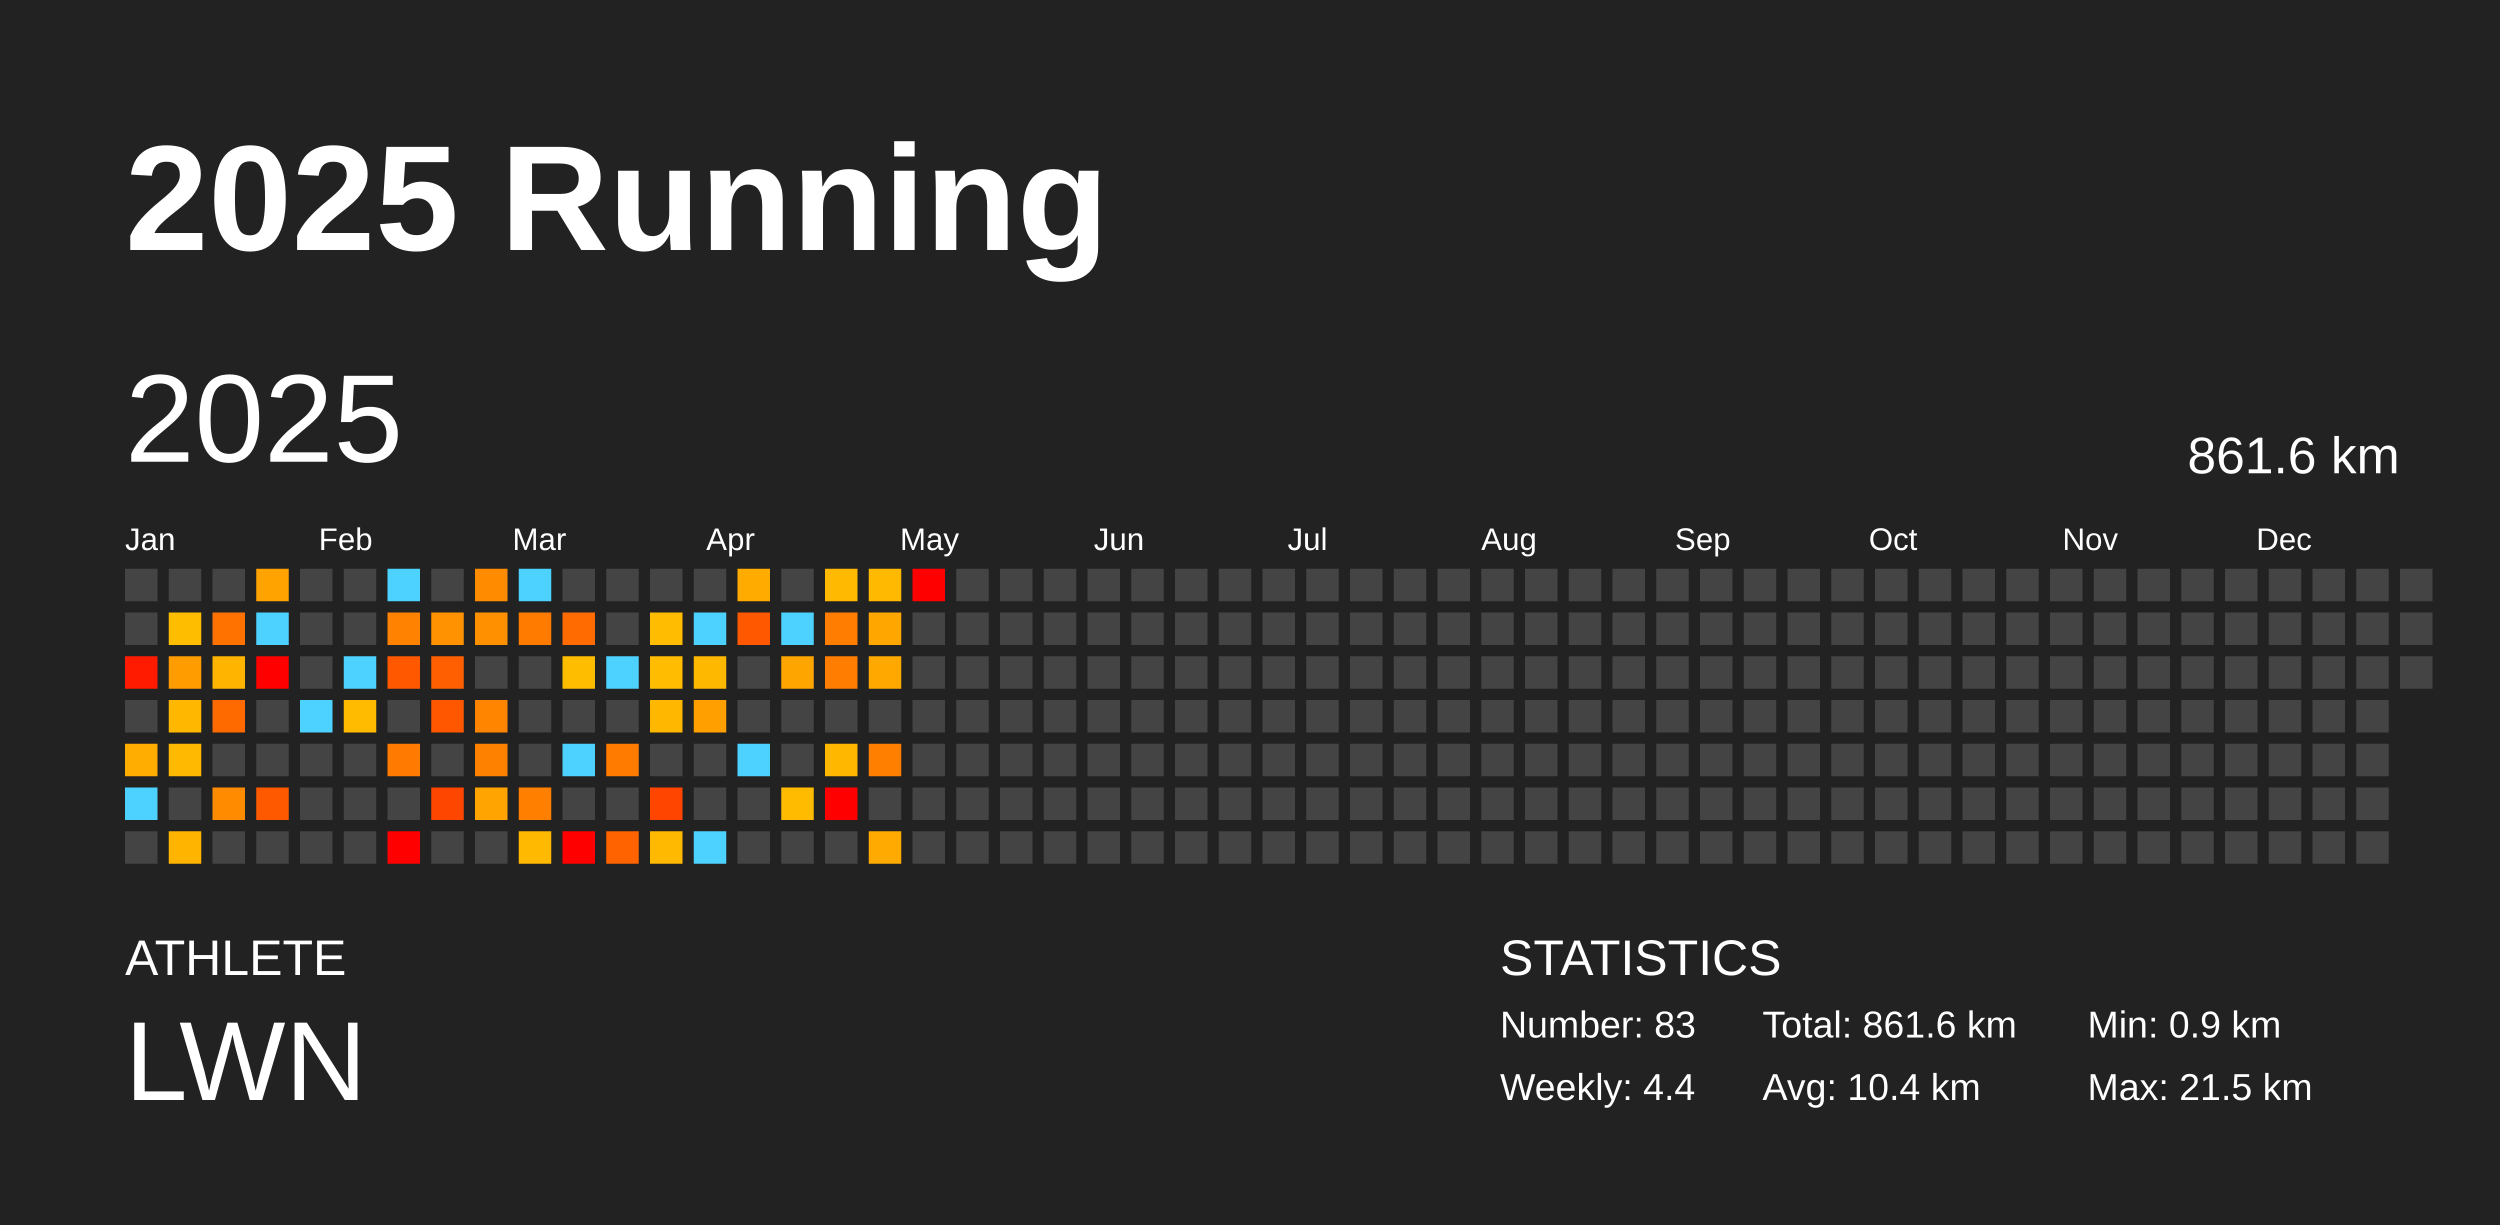
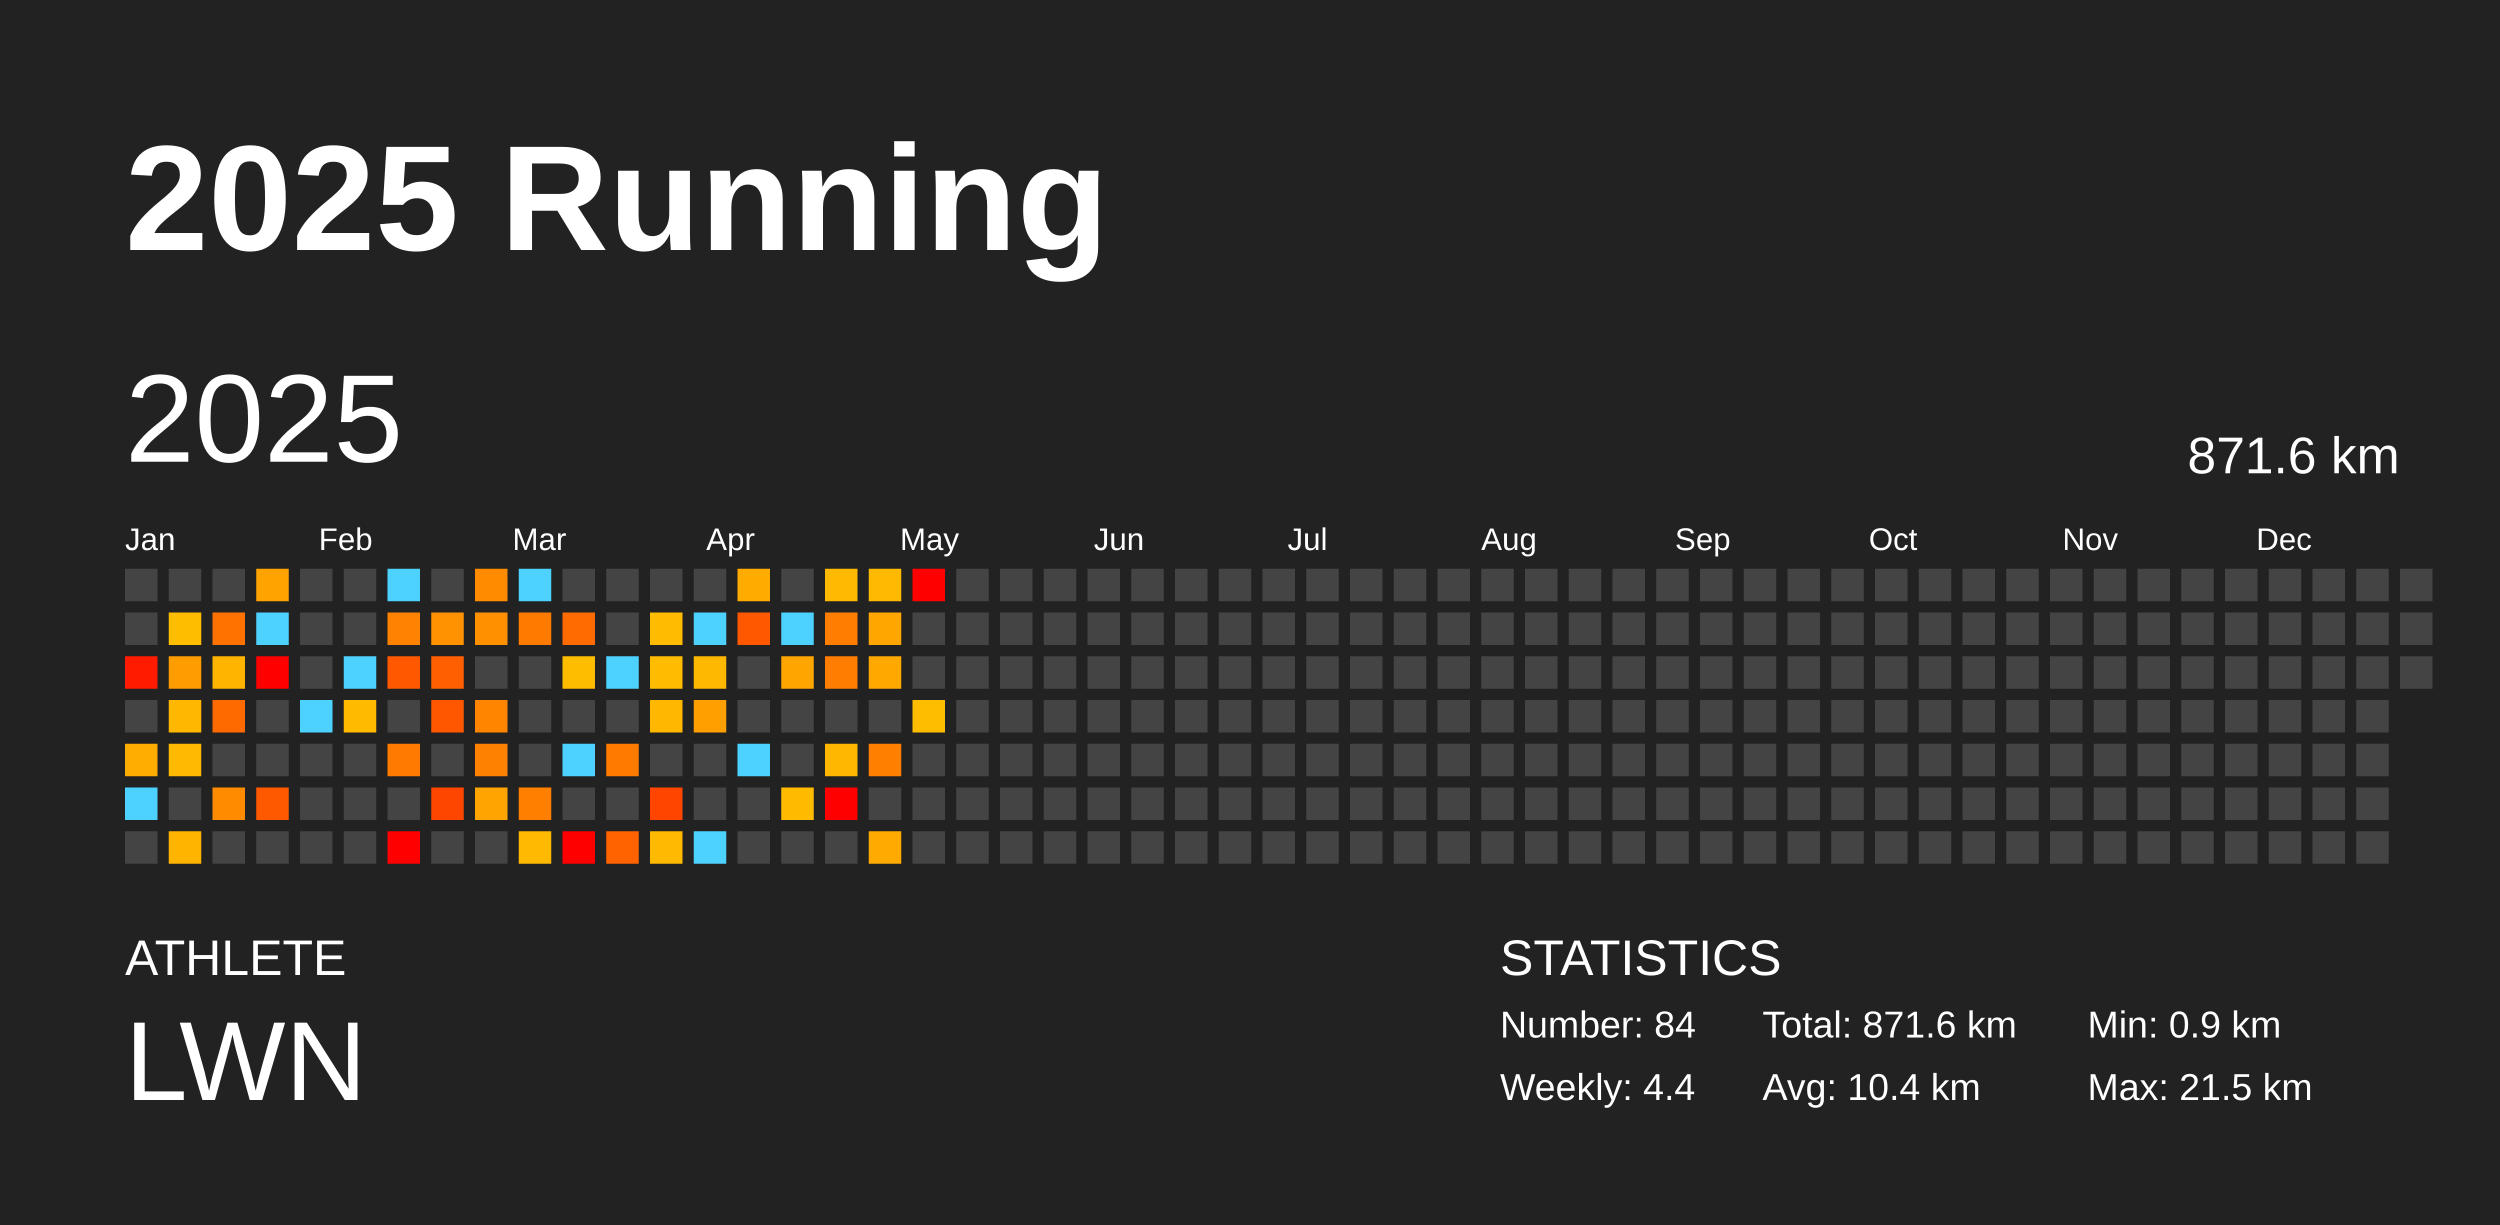
<svg xmlns="http://www.w3.org/2000/svg" baseProfile="full" height="98mm" version="1.1" viewBox="0,0,200,98" width="200mm">
  <defs />
  <rect fill="#222222" height="98" width="200" x="0" y="0" />
  <text fill="#FFFFFF" style="font-size:12px; font-family:Arial; font-weight:bold;" x="10" y="20">2025 Running</text>
  <text fill="#FFFFFF" style="font-size:4px; font-family:Arial" x="10" y="78">ATHLETE</text>
  <text fill="#FFFFFF" style="font-size:9px; font-family:Arial" x="10" y="88">LWN</text>
  <text fill="#FFFFFF" style="font-size:4px; font-family:Arial" x="120" y="78">STATISTICS</text>
-   <text fill="#FFFFFF" style="font-size:3px; font-family:Arial" x="120" y="83">Number: 83</text>
+   <text fill="#FFFFFF" style="font-size:3px; font-family:Arial" x="120" y="83">Number: 84</text>
  <text fill="#FFFFFF" style="font-size:3px; font-family:Arial" x="120" y="88">Weekly: 4.4</text>
-   <text fill="#FFFFFF" style="font-size:3px; font-family:Arial" x="141" y="83">Total: 861.6 km</text>
+   <text fill="#FFFFFF" style="font-size:3px; font-family:Arial" x="141" y="83">Total: 871.6 km</text>
  <text fill="#FFFFFF" style="font-size:3px; font-family:Arial" x="141" y="88">Avg: 10.4 km</text>
  <text fill="#FFFFFF" style="font-size:3px; font-family:Arial" x="167" y="83">Min: 0.9 km</text>
  <text fill="#FFFFFF" style="font-size:3px; font-family:Arial" x="167" y="88">Max: 21.5 km</text>
  <text dominant-baseline="hanging" fill="#FFFFFF" style="font-size:10.0px; font-family:Arial;" x="10" y="30">2025</text>
-   <text dominant-baseline="hanging" fill="#FFFFFF" style="font-size:4.125px; font-family:Arial;" x="175" y="35">861.6 km</text>
+   <text dominant-baseline="hanging" fill="#FFFFFF" style="font-size:4.125px; font-family:Arial;" x="175" y="35">871.6 km</text>
  <text fill="#FFFFFF" style="font-size:2.5px; font-family:Arial" x="10.0" y="44">Jan</text>
  <text fill="#FFFFFF" style="font-size:2.5px; font-family:Arial" x="25.5" y="44">Feb</text>
  <text fill="#FFFFFF" style="font-size:2.5px; font-family:Arial" x="41.0" y="44">Mar</text>
  <text fill="#FFFFFF" style="font-size:2.5px; font-family:Arial" x="56.5" y="44">Apr</text>
  <text fill="#FFFFFF" style="font-size:2.5px; font-family:Arial" x="72.0" y="44">May</text>
  <text fill="#FFFFFF" style="font-size:2.5px; font-family:Arial" x="87.5" y="44">Jun</text>
  <text fill="#FFFFFF" style="font-size:2.5px; font-family:Arial" x="103.0" y="44">Jul</text>
  <text fill="#FFFFFF" style="font-size:2.5px; font-family:Arial" x="118.5" y="44">Aug</text>
  <text fill="#FFFFFF" style="font-size:2.5px; font-family:Arial" x="134.0" y="44">Sep</text>
  <text fill="#FFFFFF" style="font-size:2.5px; font-family:Arial" x="149.5" y="44">Oct</text>
  <text fill="#FFFFFF" style="font-size:2.5px; font-family:Arial" x="165.0" y="44">Nov</text>
  <text fill="#FFFFFF" style="font-size:2.5px; font-family:Arial" x="180.5" y="44">Dec</text>
  <rect fill="#444444" height="2.6" width="2.6" x="10.0" y="45.5" />
  <rect fill="#444444" height="2.6" width="2.6" x="10.0" y="49.0" />
  <rect fill="#ff1b00" height="2.6" width="2.6" x="10.0" y="52.5" />
  <rect fill="#444444" height="2.6" width="2.6" x="10.0" y="56.0" />
  <rect fill="#ffad00" height="2.6" width="2.6" x="10.0" y="59.5" />
  <rect fill="#4dd2ff" height="2.6" width="2.6" x="10.0" y="63.0" />
  <rect fill="#444444" height="2.6" width="2.6" x="10.0" y="66.5" />
  <rect fill="#444444" height="2.6" width="2.6" x="13.5" y="45.5" />
  <rect fill="#ffbd00" height="2.6" width="2.6" x="13.5" y="49.0" />
  <rect fill="#ff9c00" height="2.6" width="2.6" x="13.5" y="52.5" />
  <rect fill="#ffb700" height="2.6" width="2.6" x="13.5" y="56.0" />
  <rect fill="#ffb900" height="2.6" width="2.6" x="13.5" y="59.5" />
  <rect fill="#444444" height="2.6" width="2.6" x="13.5" y="63.0" />
  <rect fill="#ffb400" height="2.6" width="2.6" x="13.5" y="66.5" />
  <rect fill="#444444" height="2.6" width="2.6" x="17.0" y="45.5" />
  <rect fill="#ff7200" height="2.6" width="2.6" x="17.0" y="49.0" />
  <rect fill="#ffb500" height="2.6" width="2.6" x="17.0" y="52.5" />
  <rect fill="#ff6a00" height="2.6" width="2.6" x="17.0" y="56.0" />
  <rect fill="#444444" height="2.6" width="2.6" x="17.0" y="59.5" />
  <rect fill="#ff8b00" height="2.6" width="2.6" x="17.0" y="63.0" />
  <rect fill="#444444" height="2.6" width="2.6" x="17.0" y="66.5" />
  <rect fill="#ffa300" height="2.6" width="2.6" x="20.5" y="45.5" />
  <rect fill="#4dd2ff" height="2.6" width="2.6" x="20.5" y="49.0" />
  <rect fill="red" height="2.6" width="2.6" x="20.5" y="52.5" />
  <rect fill="#444444" height="2.6" width="2.6" x="20.5" y="56.0" />
  <rect fill="#444444" height="2.6" width="2.6" x="20.5" y="59.5" />
  <rect fill="#ff5900" height="2.6" width="2.6" x="20.5" y="63.0" />
  <rect fill="#444444" height="2.6" width="2.6" x="20.5" y="66.5" />
  <rect fill="#444444" height="2.6" width="2.6" x="24.0" y="45.5" />
  <rect fill="#444444" height="2.6" width="2.6" x="24.0" y="49.0" />
  <rect fill="#444444" height="2.6" width="2.6" x="24.0" y="52.5" />
  <rect fill="#4dd2ff" height="2.6" width="2.6" x="24.0" y="56.0" />
  <rect fill="#444444" height="2.6" width="2.6" x="24.0" y="59.5" />
  <rect fill="#444444" height="2.6" width="2.6" x="24.0" y="63.0" />
  <rect fill="#444444" height="2.6" width="2.6" x="24.0" y="66.5" />
  <rect fill="#444444" height="2.6" width="2.6" x="27.5" y="45.5" />
  <rect fill="#444444" height="2.6" width="2.6" x="27.5" y="49.0" />
  <rect fill="#4dd2ff" height="2.6" width="2.6" x="27.5" y="52.5" />
  <rect fill="#ffbb00" height="2.6" width="2.6" x="27.5" y="56.0" />
  <rect fill="#444444" height="2.6" width="2.6" x="27.5" y="59.5" />
  <rect fill="#444444" height="2.6" width="2.6" x="27.5" y="63.0" />
  <rect fill="#444444" height="2.6" width="2.6" x="27.5" y="66.5" />
  <rect fill="#4dd2ff" height="2.6" width="2.6" x="31.0" y="45.5" />
  <rect fill="#ff8200" height="2.6" width="2.6" x="31.0" y="49.0" />
  <rect fill="#ff5800" height="2.6" width="2.6" x="31.0" y="52.5" />
  <rect fill="#444444" height="2.6" width="2.6" x="31.0" y="56.0" />
  <rect fill="#ff7a00" height="2.6" width="2.6" x="31.0" y="59.5" />
  <rect fill="#444444" height="2.6" width="2.6" x="31.0" y="63.0" />
  <rect fill="red" height="2.6" width="2.6" x="31.0" y="66.5" />
  <rect fill="#444444" height="2.6" width="2.6" x="34.5" y="45.5" />
  <rect fill="#ff9200" height="2.6" width="2.6" x="34.5" y="49.0" />
  <rect fill="#ff5f00" height="2.6" width="2.6" x="34.5" y="52.5" />
  <rect fill="#ff5700" height="2.6" width="2.6" x="34.5" y="56.0" />
  <rect fill="#444444" height="2.6" width="2.6" x="34.5" y="59.5" />
  <rect fill="#ff4600" height="2.6" width="2.6" x="34.5" y="63.0" />
  <rect fill="#444444" height="2.6" width="2.6" x="34.5" y="66.5" />
  <rect fill="#ff8c00" height="2.6" width="2.6" x="38.0" y="45.5" />
  <rect fill="#ff9000" height="2.6" width="2.6" x="38.0" y="49.0" />
  <rect fill="#444444" height="2.6" width="2.6" x="38.0" y="52.5" />
  <rect fill="#ff8500" height="2.6" width="2.6" x="38.0" y="56.0" />
  <rect fill="#ff8100" height="2.6" width="2.6" x="38.0" y="59.5" />
  <rect fill="#ffa400" height="2.6" width="2.6" x="38.0" y="63.0" />
  <rect fill="#444444" height="2.6" width="2.6" x="38.0" y="66.5" />
  <rect fill="#4dd2ff" height="2.6" width="2.6" x="41.5" y="45.5" />
  <rect fill="#ff7b00" height="2.6" width="2.6" x="41.5" y="49.0" />
  <rect fill="#444444" height="2.6" width="2.6" x="41.5" y="52.5" />
  <rect fill="#444444" height="2.6" width="2.6" x="41.5" y="56.0" />
  <rect fill="#444444" height="2.6" width="2.6" x="41.5" y="59.5" />
  <rect fill="#ff8000" height="2.6" width="2.6" x="41.5" y="63.0" />
  <rect fill="#ffb900" height="2.6" width="2.6" x="41.5" y="66.5" />
  <rect fill="#444444" height="2.6" width="2.6" x="45.0" y="45.5" />
  <rect fill="#ff6b00" height="2.6" width="2.6" x="45.0" y="49.0" />
  <rect fill="#ffbd00" height="2.6" width="2.6" x="45.0" y="52.5" />
  <rect fill="#444444" height="2.6" width="2.6" x="45.0" y="56.0" />
  <rect fill="#4dd2ff" height="2.6" width="2.6" x="45.0" y="59.5" />
  <rect fill="#444444" height="2.6" width="2.6" x="45.0" y="63.0" />
  <rect fill="red" height="2.6" width="2.6" x="45.0" y="66.5" />
  <rect fill="#444444" height="2.6" width="2.6" x="48.5" y="45.5" />
  <rect fill="#444444" height="2.6" width="2.6" x="48.5" y="49.0" />
  <rect fill="#4dd2ff" height="2.6" width="2.6" x="48.5" y="52.5" />
  <rect fill="#444444" height="2.6" width="2.6" x="48.5" y="56.0" />
  <rect fill="#ff7b00" height="2.6" width="2.6" x="48.5" y="59.5" />
  <rect fill="#444444" height="2.6" width="2.6" x="48.5" y="63.0" />
  <rect fill="#ff6300" height="2.6" width="2.6" x="48.5" y="66.5" />
  <rect fill="#444444" height="2.6" width="2.6" x="52.0" y="45.5" />
  <rect fill="#ffbc00" height="2.6" width="2.6" x="52.0" y="49.0" />
  <rect fill="#ffbc00" height="2.6" width="2.6" x="52.0" y="52.5" />
  <rect fill="#ffb700" height="2.6" width="2.6" x="52.0" y="56.0" />
  <rect fill="#444444" height="2.6" width="2.6" x="52.0" y="59.5" />
  <rect fill="#ff4500" height="2.6" width="2.6" x="52.0" y="63.0" />
  <rect fill="#ffb900" height="2.6" width="2.6" x="52.0" y="66.5" />
  <rect fill="#444444" height="2.6" width="2.6" x="55.5" y="45.5" />
  <rect fill="#4dd2ff" height="2.6" width="2.6" x="55.5" y="49.0" />
  <rect fill="#ffb800" height="2.6" width="2.6" x="55.5" y="52.5" />
  <rect fill="#ff9f00" height="2.6" width="2.6" x="55.5" y="56.0" />
  <rect fill="#444444" height="2.6" width="2.6" x="55.5" y="59.5" />
  <rect fill="#444444" height="2.6" width="2.6" x="55.5" y="63.0" />
  <rect fill="#4dd2ff" height="2.6" width="2.6" x="55.5" y="66.5" />
  <rect fill="#ffab00" height="2.6" width="2.6" x="59.0" y="45.5" />
  <rect fill="#ff5800" height="2.6" width="2.6" x="59.0" y="49.0" />
  <rect fill="#444444" height="2.6" width="2.6" x="59.0" y="52.5" />
  <rect fill="#444444" height="2.6" width="2.6" x="59.0" y="56.0" />
  <rect fill="#4dd2ff" height="2.6" width="2.6" x="59.0" y="59.5" />
  <rect fill="#444444" height="2.6" width="2.6" x="59.0" y="63.0" />
  <rect fill="#444444" height="2.6" width="2.6" x="59.0" y="66.5" />
  <rect fill="#444444" height="2.6" width="2.6" x="62.5" y="45.5" />
  <rect fill="#4dd2ff" height="2.6" width="2.6" x="62.5" y="49.0" />
  <rect fill="#ffa500" height="2.6" width="2.6" x="62.5" y="52.5" />
  <rect fill="#444444" height="2.6" width="2.6" x="62.5" y="56.0" />
  <rect fill="#444444" height="2.6" width="2.6" x="62.5" y="59.5" />
  <rect fill="#ffbb00" height="2.6" width="2.6" x="62.5" y="63.0" />
  <rect fill="#444444" height="2.6" width="2.6" x="62.5" y="66.5" />
  <rect fill="#ffb900" height="2.6" width="2.6" x="66.0" y="45.5" />
  <rect fill="#ff7d00" height="2.6" width="2.6" x="66.0" y="49.0" />
  <rect fill="#ff7d00" height="2.6" width="2.6" x="66.0" y="52.5" />
  <rect fill="#444444" height="2.6" width="2.6" x="66.0" y="56.0" />
  <rect fill="#ffb700" height="2.6" width="2.6" x="66.0" y="59.5" />
  <rect fill="red" height="2.6" width="2.6" x="66.0" y="63.0" />
  <rect fill="#444444" height="2.6" width="2.6" x="66.0" y="66.5" />
  <rect fill="#ffb900" height="2.6" width="2.6" x="69.5" y="45.5" />
  <rect fill="#ffa600" height="2.6" width="2.6" x="69.5" y="49.0" />
  <rect fill="#ffa900" height="2.6" width="2.6" x="69.5" y="52.5" />
  <rect fill="#444444" height="2.6" width="2.6" x="69.5" y="56.0" />
  <rect fill="#ff7f00" height="2.6" width="2.6" x="69.5" y="59.5" />
  <rect fill="#444444" height="2.6" width="2.6" x="69.5" y="63.0" />
  <rect fill="#ffaa00" height="2.6" width="2.6" x="69.5" y="66.5" />
  <rect fill="red" height="2.6" width="2.6" x="73.0" y="45.5" />
  <rect fill="#444444" height="2.6" width="2.6" x="73.0" y="49.0" />
  <rect fill="#444444" height="2.6" width="2.6" x="73.0" y="52.5" />
-   <rect fill="#444444" height="2.6" width="2.6" x="73.0" y="56.0" />
+   <rect fill="#ffbd00" height="2.6" width="2.6" x="73.0" y="56.0" />
  <rect fill="#444444" height="2.6" width="2.6" x="73.0" y="59.5" />
  <rect fill="#444444" height="2.6" width="2.6" x="73.0" y="63.0" />
  <rect fill="#444444" height="2.6" width="2.6" x="73.0" y="66.5" />
  <rect fill="#444444" height="2.6" width="2.6" x="76.5" y="45.5" />
  <rect fill="#444444" height="2.6" width="2.6" x="76.5" y="49.0" />
  <rect fill="#444444" height="2.6" width="2.6" x="76.5" y="52.5" />
  <rect fill="#444444" height="2.6" width="2.6" x="76.5" y="56.0" />
  <rect fill="#444444" height="2.6" width="2.6" x="76.5" y="59.5" />
  <rect fill="#444444" height="2.6" width="2.6" x="76.5" y="63.0" />
  <rect fill="#444444" height="2.6" width="2.6" x="76.5" y="66.5" />
  <rect fill="#444444" height="2.6" width="2.6" x="80.0" y="45.5" />
  <rect fill="#444444" height="2.6" width="2.6" x="80.0" y="49.0" />
  <rect fill="#444444" height="2.6" width="2.6" x="80.0" y="52.5" />
  <rect fill="#444444" height="2.6" width="2.6" x="80.0" y="56.0" />
  <rect fill="#444444" height="2.6" width="2.6" x="80.0" y="59.5" />
  <rect fill="#444444" height="2.6" width="2.6" x="80.0" y="63.0" />
  <rect fill="#444444" height="2.6" width="2.6" x="80.0" y="66.5" />
  <rect fill="#444444" height="2.6" width="2.6" x="83.5" y="45.5" />
  <rect fill="#444444" height="2.6" width="2.6" x="83.5" y="49.0" />
  <rect fill="#444444" height="2.6" width="2.6" x="83.5" y="52.5" />
  <rect fill="#444444" height="2.6" width="2.6" x="83.5" y="56.0" />
  <rect fill="#444444" height="2.6" width="2.6" x="83.5" y="59.5" />
  <rect fill="#444444" height="2.6" width="2.6" x="83.5" y="63.0" />
  <rect fill="#444444" height="2.6" width="2.6" x="83.5" y="66.5" />
  <rect fill="#444444" height="2.6" width="2.6" x="87.0" y="45.5" />
  <rect fill="#444444" height="2.6" width="2.6" x="87.0" y="49.0" />
  <rect fill="#444444" height="2.6" width="2.6" x="87.0" y="52.5" />
  <rect fill="#444444" height="2.6" width="2.6" x="87.0" y="56.0" />
  <rect fill="#444444" height="2.6" width="2.6" x="87.0" y="59.5" />
  <rect fill="#444444" height="2.6" width="2.6" x="87.0" y="63.0" />
  <rect fill="#444444" height="2.6" width="2.6" x="87.0" y="66.5" />
  <rect fill="#444444" height="2.6" width="2.6" x="90.5" y="45.5" />
  <rect fill="#444444" height="2.6" width="2.6" x="90.5" y="49.0" />
  <rect fill="#444444" height="2.6" width="2.6" x="90.5" y="52.5" />
  <rect fill="#444444" height="2.6" width="2.6" x="90.5" y="56.0" />
  <rect fill="#444444" height="2.6" width="2.6" x="90.5" y="59.5" />
  <rect fill="#444444" height="2.6" width="2.6" x="90.5" y="63.0" />
  <rect fill="#444444" height="2.6" width="2.6" x="90.5" y="66.5" />
  <rect fill="#444444" height="2.6" width="2.6" x="94.0" y="45.5" />
  <rect fill="#444444" height="2.6" width="2.6" x="94.0" y="49.0" />
  <rect fill="#444444" height="2.6" width="2.6" x="94.0" y="52.5" />
  <rect fill="#444444" height="2.6" width="2.6" x="94.0" y="56.0" />
  <rect fill="#444444" height="2.6" width="2.6" x="94.0" y="59.5" />
  <rect fill="#444444" height="2.6" width="2.6" x="94.0" y="63.0" />
  <rect fill="#444444" height="2.6" width="2.6" x="94.0" y="66.5" />
  <rect fill="#444444" height="2.6" width="2.6" x="97.5" y="45.5" />
  <rect fill="#444444" height="2.6" width="2.6" x="97.5" y="49.0" />
  <rect fill="#444444" height="2.6" width="2.6" x="97.5" y="52.5" />
  <rect fill="#444444" height="2.6" width="2.6" x="97.5" y="56.0" />
  <rect fill="#444444" height="2.6" width="2.6" x="97.5" y="59.5" />
  <rect fill="#444444" height="2.6" width="2.6" x="97.5" y="63.0" />
  <rect fill="#444444" height="2.6" width="2.6" x="97.5" y="66.5" />
  <rect fill="#444444" height="2.6" width="2.6" x="101.0" y="45.5" />
  <rect fill="#444444" height="2.6" width="2.6" x="101.0" y="49.0" />
  <rect fill="#444444" height="2.6" width="2.6" x="101.0" y="52.5" />
  <rect fill="#444444" height="2.6" width="2.6" x="101.0" y="56.0" />
  <rect fill="#444444" height="2.6" width="2.6" x="101.0" y="59.5" />
  <rect fill="#444444" height="2.6" width="2.6" x="101.0" y="63.0" />
  <rect fill="#444444" height="2.6" width="2.6" x="101.0" y="66.5" />
  <rect fill="#444444" height="2.6" width="2.6" x="104.5" y="45.5" />
  <rect fill="#444444" height="2.6" width="2.6" x="104.5" y="49.0" />
  <rect fill="#444444" height="2.6" width="2.6" x="104.5" y="52.5" />
  <rect fill="#444444" height="2.6" width="2.6" x="104.5" y="56.0" />
  <rect fill="#444444" height="2.6" width="2.6" x="104.5" y="59.5" />
  <rect fill="#444444" height="2.6" width="2.6" x="104.5" y="63.0" />
  <rect fill="#444444" height="2.6" width="2.6" x="104.5" y="66.5" />
  <rect fill="#444444" height="2.6" width="2.6" x="108.0" y="45.5" />
  <rect fill="#444444" height="2.6" width="2.6" x="108.0" y="49.0" />
  <rect fill="#444444" height="2.6" width="2.6" x="108.0" y="52.5" />
  <rect fill="#444444" height="2.6" width="2.6" x="108.0" y="56.0" />
  <rect fill="#444444" height="2.6" width="2.6" x="108.0" y="59.5" />
  <rect fill="#444444" height="2.6" width="2.6" x="108.0" y="63.0" />
  <rect fill="#444444" height="2.6" width="2.6" x="108.0" y="66.5" />
  <rect fill="#444444" height="2.6" width="2.6" x="111.5" y="45.5" />
  <rect fill="#444444" height="2.6" width="2.6" x="111.5" y="49.0" />
  <rect fill="#444444" height="2.6" width="2.6" x="111.5" y="52.5" />
  <rect fill="#444444" height="2.6" width="2.6" x="111.5" y="56.0" />
  <rect fill="#444444" height="2.6" width="2.6" x="111.5" y="59.5" />
  <rect fill="#444444" height="2.6" width="2.6" x="111.5" y="63.0" />
  <rect fill="#444444" height="2.6" width="2.6" x="111.5" y="66.5" />
  <rect fill="#444444" height="2.6" width="2.6" x="115.0" y="45.5" />
  <rect fill="#444444" height="2.6" width="2.6" x="115.0" y="49.0" />
  <rect fill="#444444" height="2.6" width="2.6" x="115.0" y="52.5" />
  <rect fill="#444444" height="2.6" width="2.6" x="115.0" y="56.0" />
  <rect fill="#444444" height="2.6" width="2.6" x="115.0" y="59.5" />
  <rect fill="#444444" height="2.6" width="2.6" x="115.0" y="63.0" />
  <rect fill="#444444" height="2.6" width="2.6" x="115.0" y="66.5" />
  <rect fill="#444444" height="2.6" width="2.6" x="118.5" y="45.5" />
  <rect fill="#444444" height="2.6" width="2.6" x="118.5" y="49.0" />
  <rect fill="#444444" height="2.6" width="2.6" x="118.5" y="52.5" />
  <rect fill="#444444" height="2.6" width="2.6" x="118.5" y="56.0" />
  <rect fill="#444444" height="2.6" width="2.6" x="118.5" y="59.5" />
  <rect fill="#444444" height="2.6" width="2.6" x="118.5" y="63.0" />
  <rect fill="#444444" height="2.6" width="2.6" x="118.5" y="66.5" />
  <rect fill="#444444" height="2.6" width="2.6" x="122.0" y="45.5" />
  <rect fill="#444444" height="2.6" width="2.6" x="122.0" y="49.0" />
  <rect fill="#444444" height="2.6" width="2.6" x="122.0" y="52.5" />
  <rect fill="#444444" height="2.6" width="2.6" x="122.0" y="56.0" />
  <rect fill="#444444" height="2.6" width="2.6" x="122.0" y="59.5" />
  <rect fill="#444444" height="2.6" width="2.6" x="122.0" y="63.0" />
  <rect fill="#444444" height="2.6" width="2.6" x="122.0" y="66.5" />
  <rect fill="#444444" height="2.6" width="2.6" x="125.5" y="45.5" />
  <rect fill="#444444" height="2.6" width="2.6" x="125.5" y="49.0" />
  <rect fill="#444444" height="2.6" width="2.6" x="125.5" y="52.5" />
  <rect fill="#444444" height="2.6" width="2.6" x="125.5" y="56.0" />
  <rect fill="#444444" height="2.6" width="2.6" x="125.5" y="59.5" />
  <rect fill="#444444" height="2.6" width="2.6" x="125.5" y="63.0" />
  <rect fill="#444444" height="2.6" width="2.6" x="125.5" y="66.5" />
  <rect fill="#444444" height="2.6" width="2.6" x="129.0" y="45.5" />
  <rect fill="#444444" height="2.6" width="2.6" x="129.0" y="49.0" />
  <rect fill="#444444" height="2.6" width="2.6" x="129.0" y="52.5" />
  <rect fill="#444444" height="2.6" width="2.6" x="129.0" y="56.0" />
  <rect fill="#444444" height="2.6" width="2.6" x="129.0" y="59.5" />
  <rect fill="#444444" height="2.6" width="2.6" x="129.0" y="63.0" />
  <rect fill="#444444" height="2.6" width="2.6" x="129.0" y="66.5" />
  <rect fill="#444444" height="2.6" width="2.6" x="132.5" y="45.5" />
  <rect fill="#444444" height="2.6" width="2.6" x="132.5" y="49.0" />
  <rect fill="#444444" height="2.6" width="2.6" x="132.5" y="52.5" />
  <rect fill="#444444" height="2.6" width="2.6" x="132.5" y="56.0" />
  <rect fill="#444444" height="2.6" width="2.6" x="132.5" y="59.5" />
  <rect fill="#444444" height="2.6" width="2.6" x="132.5" y="63.0" />
  <rect fill="#444444" height="2.6" width="2.6" x="132.5" y="66.5" />
  <rect fill="#444444" height="2.6" width="2.6" x="136.0" y="45.5" />
  <rect fill="#444444" height="2.6" width="2.6" x="136.0" y="49.0" />
  <rect fill="#444444" height="2.6" width="2.6" x="136.0" y="52.5" />
  <rect fill="#444444" height="2.6" width="2.6" x="136.0" y="56.0" />
  <rect fill="#444444" height="2.6" width="2.6" x="136.0" y="59.5" />
  <rect fill="#444444" height="2.6" width="2.6" x="136.0" y="63.0" />
  <rect fill="#444444" height="2.6" width="2.6" x="136.0" y="66.5" />
  <rect fill="#444444" height="2.6" width="2.6" x="139.5" y="45.5" />
  <rect fill="#444444" height="2.6" width="2.6" x="139.5" y="49.0" />
  <rect fill="#444444" height="2.6" width="2.6" x="139.5" y="52.5" />
  <rect fill="#444444" height="2.6" width="2.6" x="139.5" y="56.0" />
  <rect fill="#444444" height="2.6" width="2.6" x="139.5" y="59.5" />
  <rect fill="#444444" height="2.6" width="2.6" x="139.5" y="63.0" />
  <rect fill="#444444" height="2.6" width="2.6" x="139.5" y="66.5" />
  <rect fill="#444444" height="2.6" width="2.6" x="143.0" y="45.5" />
  <rect fill="#444444" height="2.6" width="2.6" x="143.0" y="49.0" />
  <rect fill="#444444" height="2.6" width="2.6" x="143.0" y="52.5" />
  <rect fill="#444444" height="2.6" width="2.6" x="143.0" y="56.0" />
  <rect fill="#444444" height="2.6" width="2.6" x="143.0" y="59.5" />
  <rect fill="#444444" height="2.6" width="2.6" x="143.0" y="63.0" />
  <rect fill="#444444" height="2.6" width="2.6" x="143.0" y="66.5" />
  <rect fill="#444444" height="2.6" width="2.6" x="146.5" y="45.5" />
  <rect fill="#444444" height="2.6" width="2.6" x="146.5" y="49.0" />
  <rect fill="#444444" height="2.6" width="2.6" x="146.5" y="52.5" />
  <rect fill="#444444" height="2.6" width="2.6" x="146.5" y="56.0" />
  <rect fill="#444444" height="2.6" width="2.6" x="146.5" y="59.5" />
  <rect fill="#444444" height="2.6" width="2.6" x="146.5" y="63.0" />
  <rect fill="#444444" height="2.6" width="2.6" x="146.5" y="66.5" />
  <rect fill="#444444" height="2.6" width="2.6" x="150.0" y="45.5" />
  <rect fill="#444444" height="2.6" width="2.6" x="150.0" y="49.0" />
  <rect fill="#444444" height="2.6" width="2.6" x="150.0" y="52.5" />
  <rect fill="#444444" height="2.6" width="2.6" x="150.0" y="56.0" />
  <rect fill="#444444" height="2.6" width="2.6" x="150.0" y="59.5" />
  <rect fill="#444444" height="2.6" width="2.6" x="150.0" y="63.0" />
  <rect fill="#444444" height="2.6" width="2.6" x="150.0" y="66.5" />
  <rect fill="#444444" height="2.6" width="2.6" x="153.5" y="45.5" />
  <rect fill="#444444" height="2.6" width="2.6" x="153.5" y="49.0" />
  <rect fill="#444444" height="2.6" width="2.6" x="153.5" y="52.5" />
  <rect fill="#444444" height="2.6" width="2.6" x="153.5" y="56.0" />
  <rect fill="#444444" height="2.6" width="2.6" x="153.5" y="59.5" />
  <rect fill="#444444" height="2.6" width="2.6" x="153.5" y="63.0" />
  <rect fill="#444444" height="2.6" width="2.6" x="153.5" y="66.5" />
  <rect fill="#444444" height="2.6" width="2.6" x="157.0" y="45.5" />
  <rect fill="#444444" height="2.6" width="2.6" x="157.0" y="49.0" />
  <rect fill="#444444" height="2.6" width="2.6" x="157.0" y="52.5" />
  <rect fill="#444444" height="2.6" width="2.6" x="157.0" y="56.0" />
  <rect fill="#444444" height="2.6" width="2.6" x="157.0" y="59.5" />
  <rect fill="#444444" height="2.6" width="2.6" x="157.0" y="63.0" />
  <rect fill="#444444" height="2.6" width="2.6" x="157.0" y="66.5" />
  <rect fill="#444444" height="2.6" width="2.6" x="160.5" y="45.5" />
  <rect fill="#444444" height="2.6" width="2.6" x="160.5" y="49.0" />
  <rect fill="#444444" height="2.6" width="2.6" x="160.5" y="52.5" />
  <rect fill="#444444" height="2.6" width="2.6" x="160.5" y="56.0" />
  <rect fill="#444444" height="2.6" width="2.6" x="160.5" y="59.5" />
  <rect fill="#444444" height="2.6" width="2.6" x="160.5" y="63.0" />
  <rect fill="#444444" height="2.6" width="2.6" x="160.5" y="66.5" />
  <rect fill="#444444" height="2.6" width="2.6" x="164.0" y="45.5" />
  <rect fill="#444444" height="2.6" width="2.6" x="164.0" y="49.0" />
  <rect fill="#444444" height="2.6" width="2.6" x="164.0" y="52.5" />
  <rect fill="#444444" height="2.6" width="2.6" x="164.0" y="56.0" />
  <rect fill="#444444" height="2.6" width="2.6" x="164.0" y="59.5" />
  <rect fill="#444444" height="2.6" width="2.6" x="164.0" y="63.0" />
  <rect fill="#444444" height="2.6" width="2.6" x="164.0" y="66.5" />
  <rect fill="#444444" height="2.6" width="2.6" x="167.5" y="45.5" />
  <rect fill="#444444" height="2.6" width="2.6" x="167.5" y="49.0" />
  <rect fill="#444444" height="2.6" width="2.6" x="167.5" y="52.5" />
  <rect fill="#444444" height="2.6" width="2.6" x="167.5" y="56.0" />
  <rect fill="#444444" height="2.6" width="2.6" x="167.5" y="59.5" />
  <rect fill="#444444" height="2.6" width="2.6" x="167.5" y="63.0" />
  <rect fill="#444444" height="2.6" width="2.6" x="167.5" y="66.5" />
  <rect fill="#444444" height="2.6" width="2.6" x="171.0" y="45.5" />
  <rect fill="#444444" height="2.6" width="2.6" x="171.0" y="49.0" />
  <rect fill="#444444" height="2.6" width="2.6" x="171.0" y="52.5" />
  <rect fill="#444444" height="2.6" width="2.6" x="171.0" y="56.0" />
  <rect fill="#444444" height="2.6" width="2.6" x="171.0" y="59.5" />
  <rect fill="#444444" height="2.6" width="2.6" x="171.0" y="63.0" />
  <rect fill="#444444" height="2.6" width="2.6" x="171.0" y="66.5" />
  <rect fill="#444444" height="2.6" width="2.6" x="174.5" y="45.5" />
  <rect fill="#444444" height="2.6" width="2.6" x="174.5" y="49.0" />
  <rect fill="#444444" height="2.6" width="2.6" x="174.5" y="52.5" />
  <rect fill="#444444" height="2.6" width="2.6" x="174.5" y="56.0" />
  <rect fill="#444444" height="2.6" width="2.6" x="174.5" y="59.5" />
  <rect fill="#444444" height="2.6" width="2.6" x="174.5" y="63.0" />
  <rect fill="#444444" height="2.6" width="2.6" x="174.5" y="66.5" />
  <rect fill="#444444" height="2.6" width="2.6" x="178.0" y="45.5" />
  <rect fill="#444444" height="2.6" width="2.6" x="178.0" y="49.0" />
  <rect fill="#444444" height="2.6" width="2.6" x="178.0" y="52.5" />
  <rect fill="#444444" height="2.6" width="2.6" x="178.0" y="56.0" />
  <rect fill="#444444" height="2.6" width="2.6" x="178.0" y="59.5" />
  <rect fill="#444444" height="2.6" width="2.6" x="178.0" y="63.0" />
  <rect fill="#444444" height="2.6" width="2.6" x="178.0" y="66.5" />
  <rect fill="#444444" height="2.6" width="2.6" x="181.5" y="45.5" />
  <rect fill="#444444" height="2.6" width="2.6" x="181.5" y="49.0" />
  <rect fill="#444444" height="2.6" width="2.6" x="181.5" y="52.5" />
  <rect fill="#444444" height="2.6" width="2.6" x="181.5" y="56.0" />
  <rect fill="#444444" height="2.6" width="2.6" x="181.5" y="59.5" />
  <rect fill="#444444" height="2.6" width="2.6" x="181.5" y="63.0" />
  <rect fill="#444444" height="2.6" width="2.6" x="181.5" y="66.5" />
  <rect fill="#444444" height="2.6" width="2.6" x="185.0" y="45.5" />
  <rect fill="#444444" height="2.6" width="2.6" x="185.0" y="49.0" />
  <rect fill="#444444" height="2.6" width="2.6" x="185.0" y="52.5" />
  <rect fill="#444444" height="2.6" width="2.6" x="185.0" y="56.0" />
  <rect fill="#444444" height="2.6" width="2.6" x="185.0" y="59.5" />
  <rect fill="#444444" height="2.6" width="2.6" x="185.0" y="63.0" />
  <rect fill="#444444" height="2.6" width="2.6" x="185.0" y="66.5" />
  <rect fill="#444444" height="2.6" width="2.6" x="188.5" y="45.5" />
  <rect fill="#444444" height="2.6" width="2.6" x="188.5" y="49.0" />
  <rect fill="#444444" height="2.6" width="2.6" x="188.5" y="52.5" />
  <rect fill="#444444" height="2.6" width="2.6" x="188.5" y="56.0" />
  <rect fill="#444444" height="2.6" width="2.6" x="188.5" y="59.5" />
  <rect fill="#444444" height="2.6" width="2.6" x="188.5" y="63.0" />
  <rect fill="#444444" height="2.6" width="2.6" x="188.5" y="66.5" />
  <rect fill="#444444" height="2.6" width="2.6" x="192.0" y="45.5" />
  <rect fill="#444444" height="2.6" width="2.6" x="192.0" y="49.0" />
  <rect fill="#444444" height="2.6" width="2.6" x="192.0" y="52.5" />
</svg>
